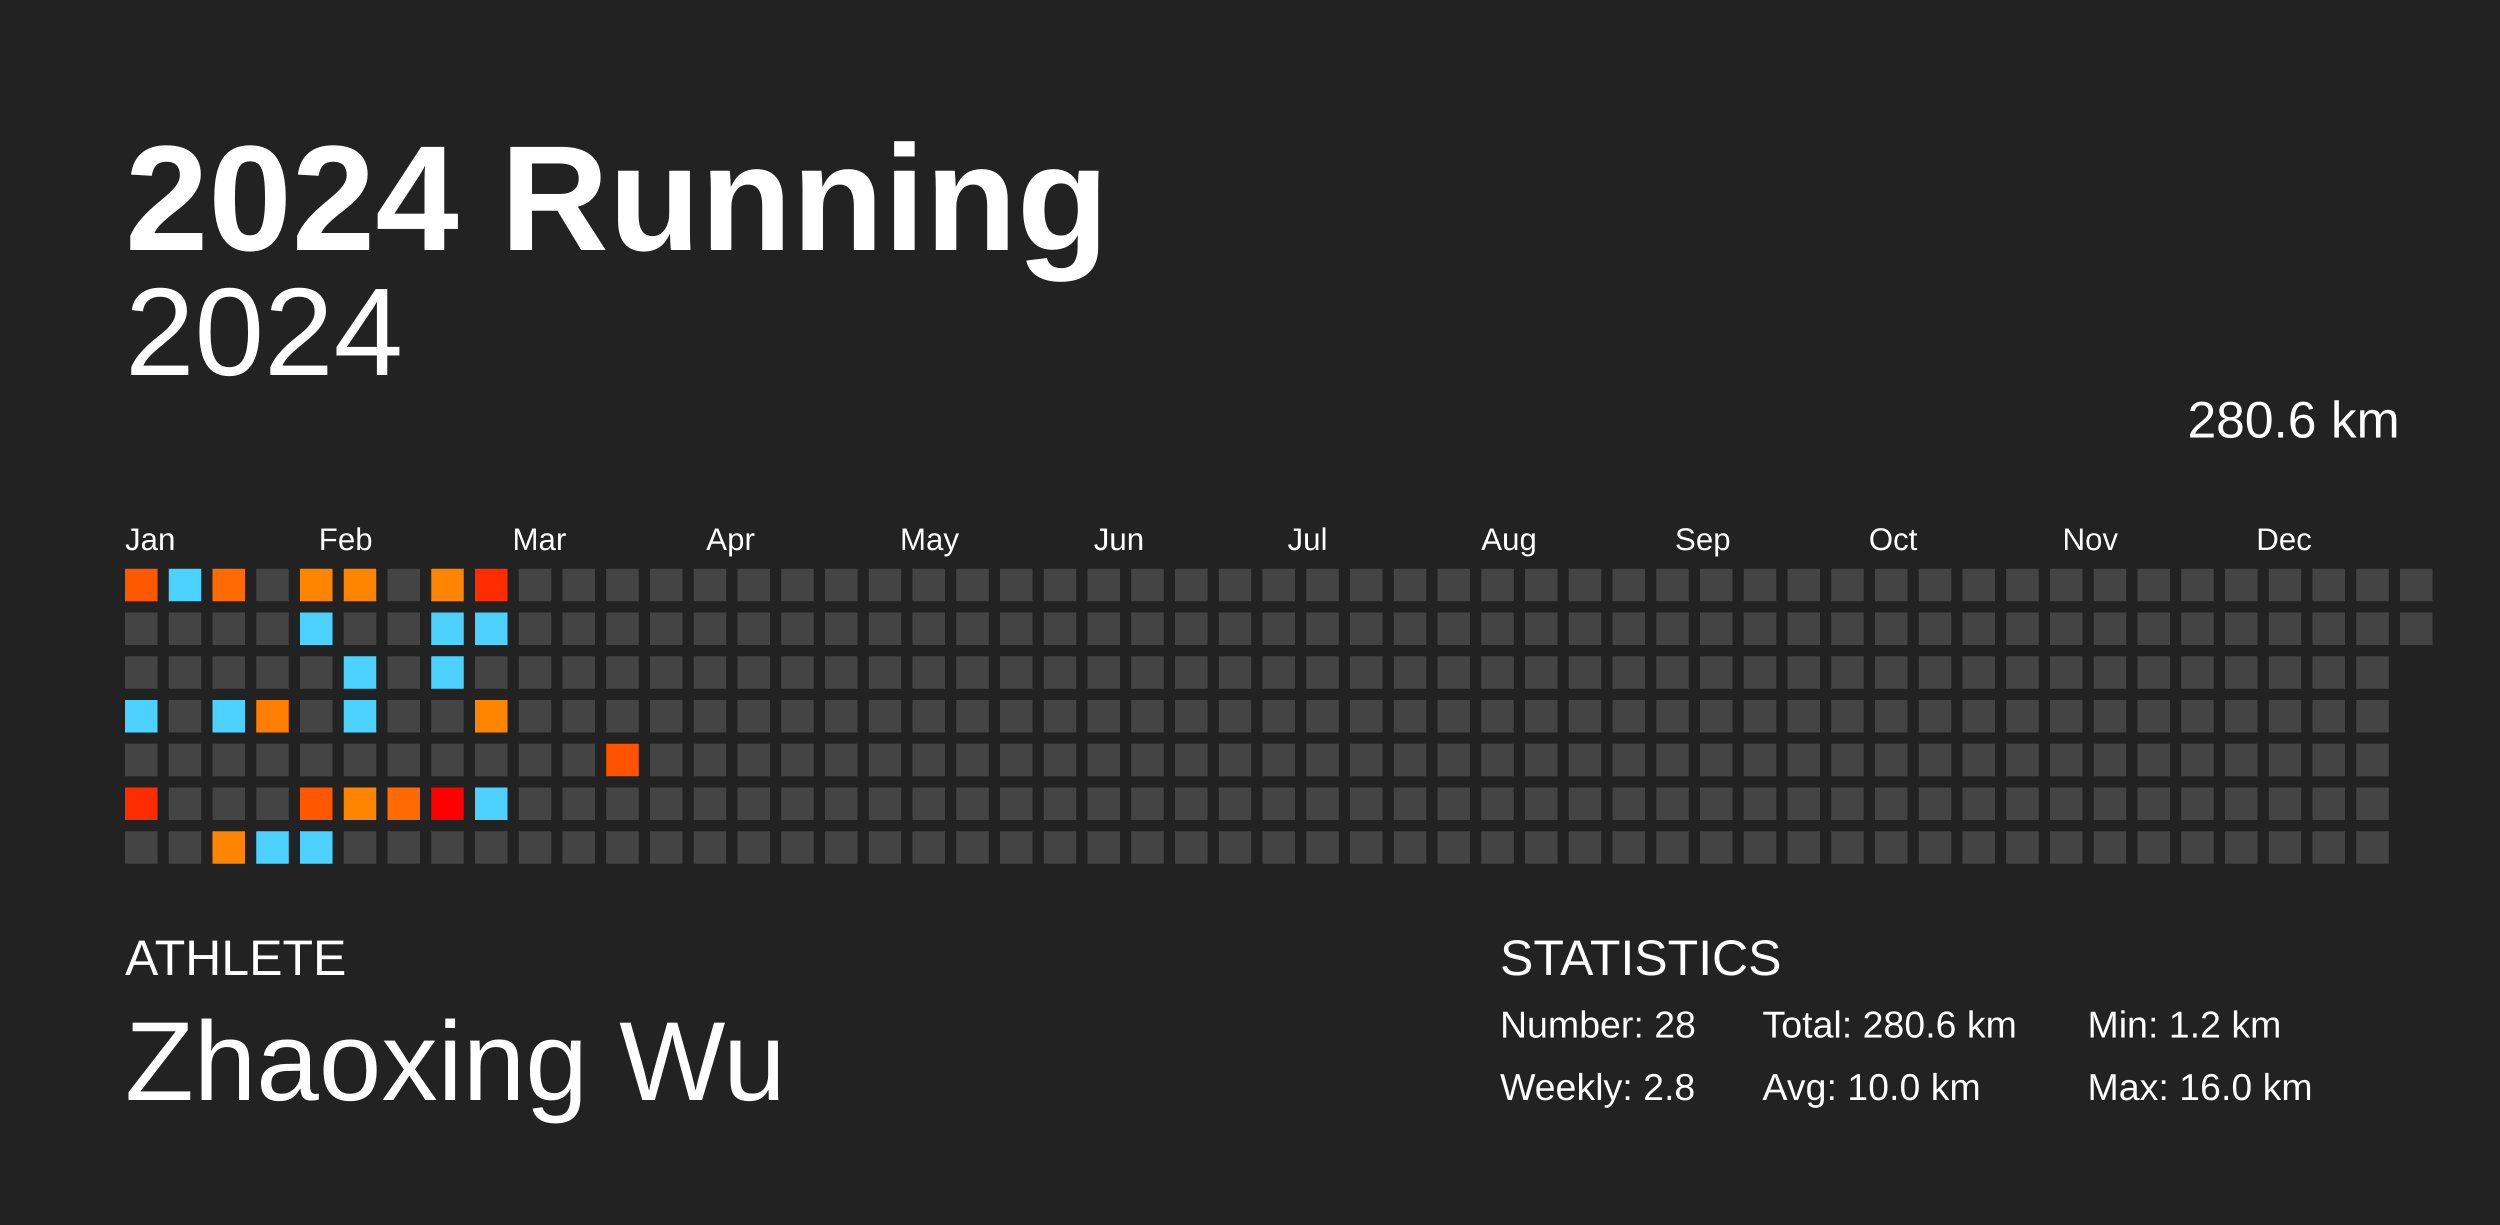
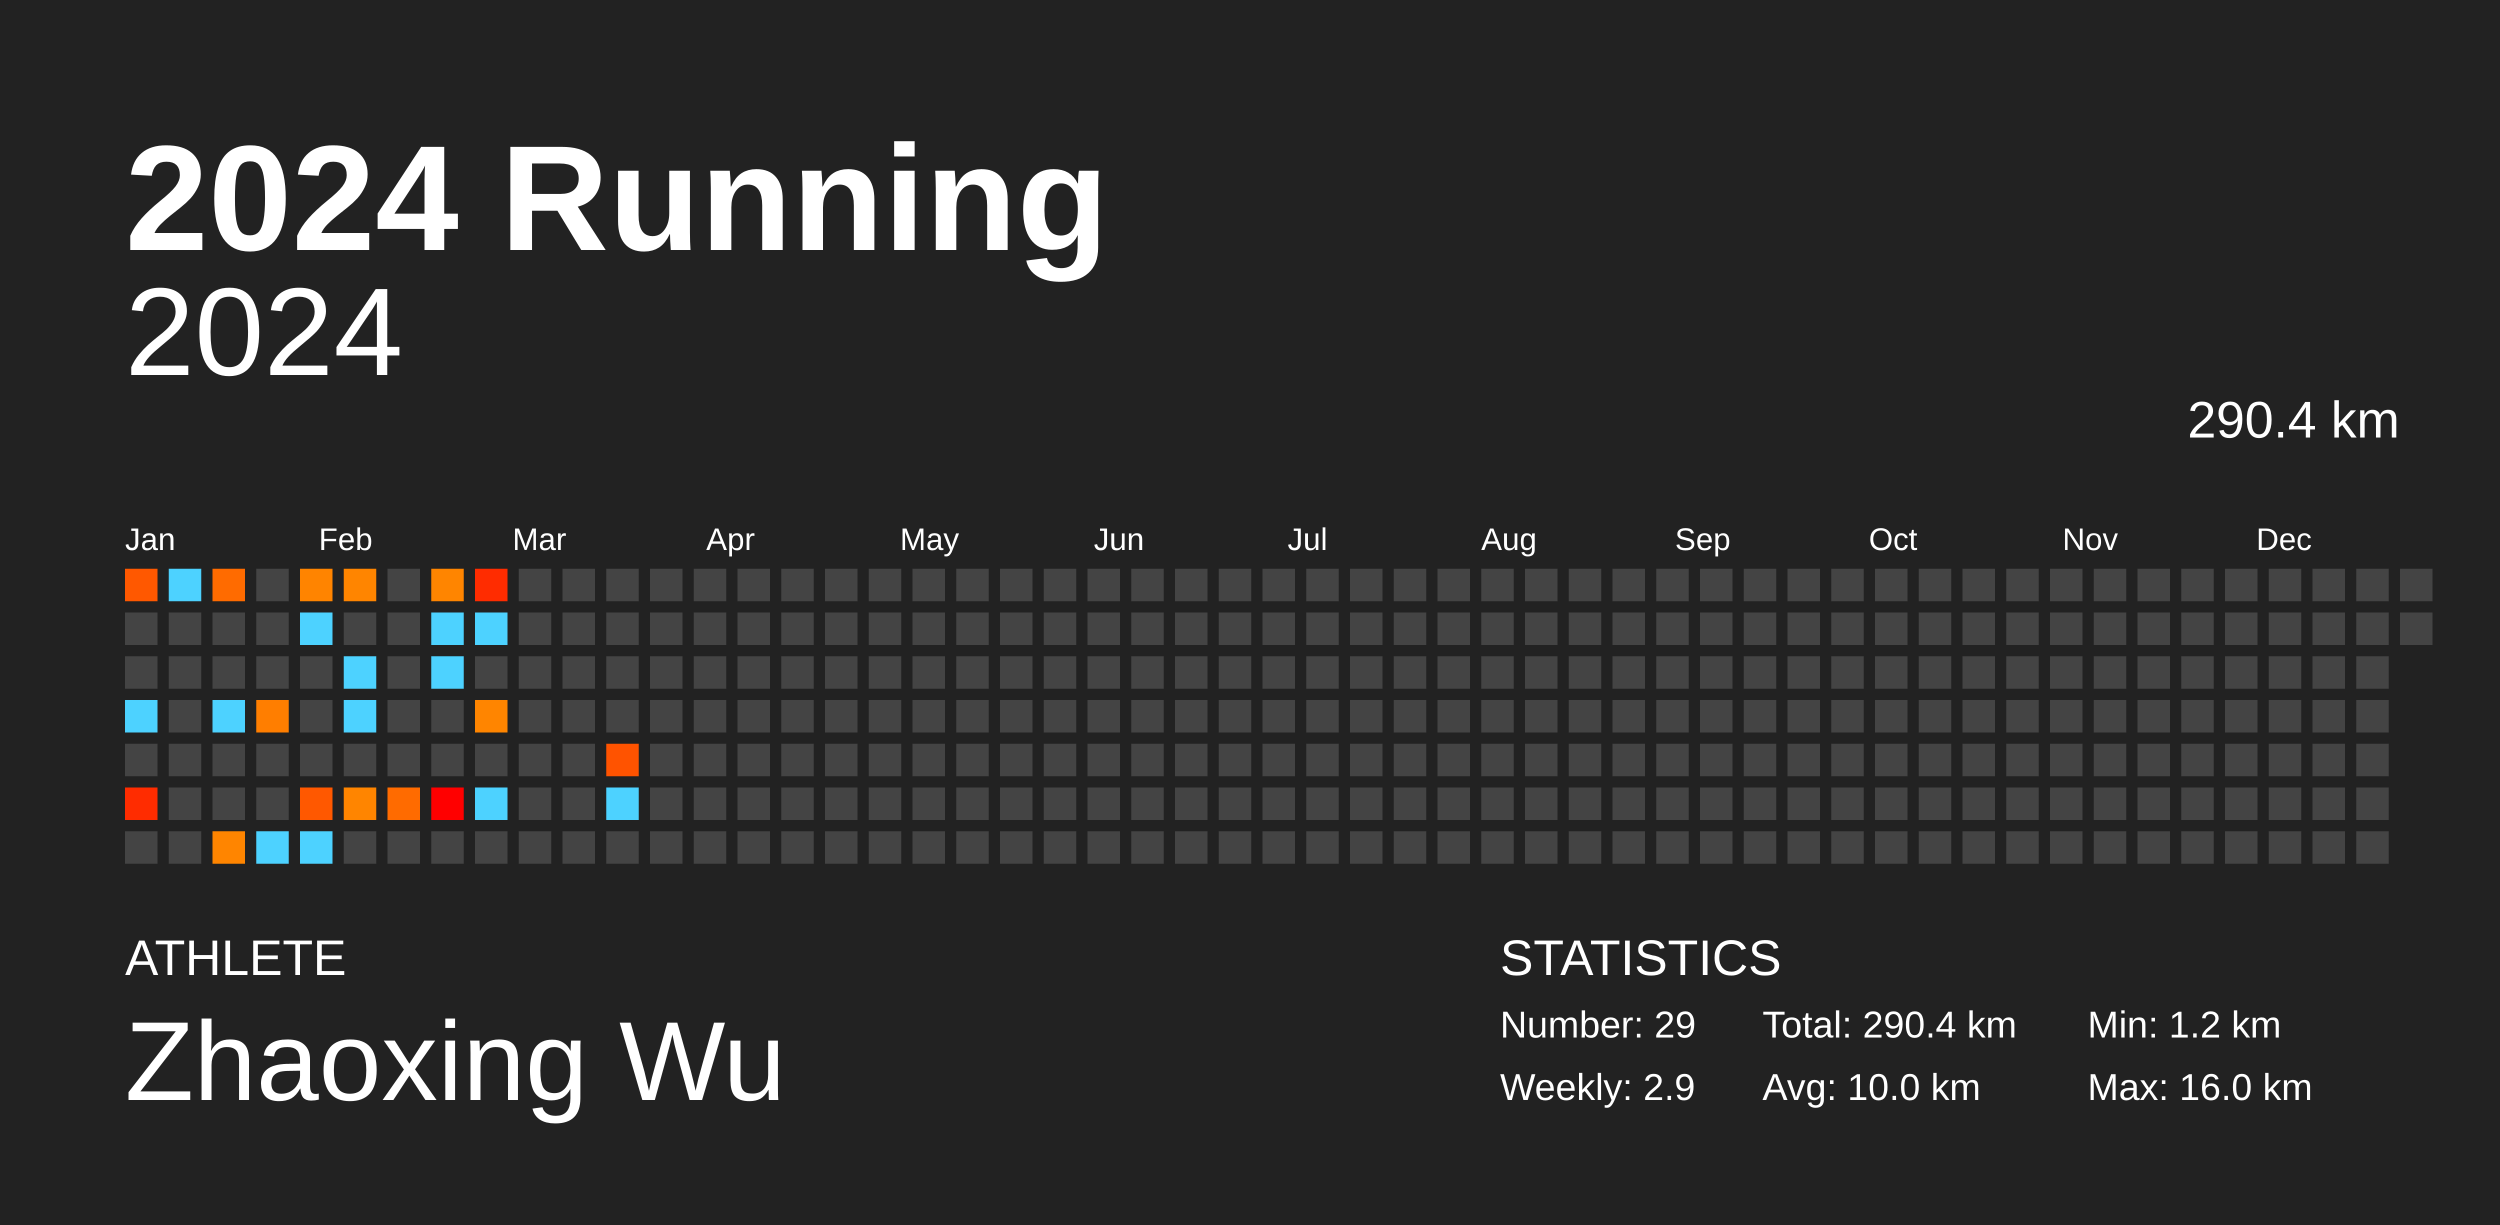
<svg xmlns="http://www.w3.org/2000/svg" baseProfile="full" height="98mm" version="1.1" viewBox="0,0,200,98" width="200mm">
  <defs />
  <rect fill="#222222" height="98" width="200" x="0" y="0" />
  <text fill="#FFFFFF" style="font-size:12px; font-family:Arial; font-weight:bold;" x="10" y="20">2024 Running</text>
  <text fill="#FFFFFF" style="font-size:4px; font-family:Arial" x="10" y="78">ATHLETE</text>
  <text fill="#FFFFFF" style="font-size:9px; font-family:Arial" x="10" y="88">Zhaoxing Wu</text>
  <text fill="#FFFFFF" style="font-size:4px; font-family:Arial" x="120" y="78">STATISTICS</text>
-   <text fill="#FFFFFF" style="font-size:3px; font-family:Arial" x="120" y="83">Number: 28</text>
-   <text fill="#FFFFFF" style="font-size:3px; font-family:Arial" x="120" y="88">Weekly: 2.8</text>
-   <text fill="#FFFFFF" style="font-size:3px; font-family:Arial" x="141" y="83">Total: 280.6 km</text>
+   <text fill="#FFFFFF" style="font-size:3px; font-family:Arial" x="120" y="83">Number: 29</text>
+   <text fill="#FFFFFF" style="font-size:3px; font-family:Arial" x="120" y="88">Weekly: 2.9</text>
+   <text fill="#FFFFFF" style="font-size:3px; font-family:Arial" x="141" y="83">Total: 290.4 km</text>
  <text fill="#FFFFFF" style="font-size:3px; font-family:Arial" x="141" y="88">Avg: 10.0 km</text>
  <text fill="#FFFFFF" style="font-size:3px; font-family:Arial" x="167" y="83">Min: 1.2 km</text>
  <text fill="#FFFFFF" style="font-size:3px; font-family:Arial" x="167" y="88">Max: 16.0 km</text>
  <text alignment-baseline="hanging" fill="#FFFFFF" style="font-size:10.0px; font-family:Arial;" x="10" y="30">2024</text>
-   <text alignment-baseline="hanging" fill="#FFFFFF" style="font-size:4.125px; font-family:Arial;" x="175" y="35">280.6 km</text>
+   <text alignment-baseline="hanging" fill="#FFFFFF" style="font-size:4.125px; font-family:Arial;" x="175" y="35">290.4 km</text>
  <text fill="#FFFFFF" style="font-size:2.5px; font-family:Arial" x="10.0" y="44">Jan</text>
  <text fill="#FFFFFF" style="font-size:2.5px; font-family:Arial" x="25.5" y="44">Feb</text>
  <text fill="#FFFFFF" style="font-size:2.5px; font-family:Arial" x="41.0" y="44">Mar</text>
  <text fill="#FFFFFF" style="font-size:2.5px; font-family:Arial" x="56.5" y="44">Apr</text>
  <text fill="#FFFFFF" style="font-size:2.5px; font-family:Arial" x="72.0" y="44">May</text>
  <text fill="#FFFFFF" style="font-size:2.5px; font-family:Arial" x="87.5" y="44">Jun</text>
  <text fill="#FFFFFF" style="font-size:2.5px; font-family:Arial" x="103.0" y="44">Jul</text>
  <text fill="#FFFFFF" style="font-size:2.5px; font-family:Arial" x="118.5" y="44">Aug</text>
  <text fill="#FFFFFF" style="font-size:2.5px; font-family:Arial" x="134.0" y="44">Sep</text>
  <text fill="#FFFFFF" style="font-size:2.5px; font-family:Arial" x="149.5" y="44">Oct</text>
  <text fill="#FFFFFF" style="font-size:2.5px; font-family:Arial" x="165.0" y="44">Nov</text>
  <text fill="#FFFFFF" style="font-size:2.5px; font-family:Arial" x="180.5" y="44">Dec</text>
  <rect fill="#ff5800" height="2.6" width="2.6" x="10.0" y="45.5" />
  <rect fill="#444444" height="2.6" width="2.6" x="10.0" y="49.0" />
  <rect fill="#444444" height="2.6" width="2.6" x="10.0" y="52.5" />
  <rect fill="#4dd2ff" height="2.6" width="2.6" x="10.0" y="56.0" />
  <rect fill="#444444" height="2.6" width="2.6" x="10.0" y="59.5" />
  <rect fill="#ff2c00" height="2.6" width="2.6" x="10.0" y="63.0" />
  <rect fill="#444444" height="2.6" width="2.6" x="10.0" y="66.5" />
  <rect fill="#4dd2ff" height="2.6" width="2.6" x="13.5" y="45.5" />
  <rect fill="#444444" height="2.6" width="2.6" x="13.5" y="49.0" />
  <rect fill="#444444" height="2.6" width="2.6" x="13.5" y="52.5" />
  <rect fill="#444444" height="2.6" width="2.6" x="13.5" y="56.0" />
  <rect fill="#444444" height="2.6" width="2.6" x="13.5" y="59.5" />
  <rect fill="#444444" height="2.6" width="2.6" x="13.5" y="63.0" />
  <rect fill="#444444" height="2.6" width="2.6" x="13.5" y="66.5" />
  <rect fill="#ff6b00" height="2.6" width="2.6" x="17.0" y="45.5" />
  <rect fill="#444444" height="2.6" width="2.6" x="17.0" y="49.0" />
  <rect fill="#444444" height="2.6" width="2.6" x="17.0" y="52.5" />
  <rect fill="#4dd2ff" height="2.6" width="2.6" x="17.0" y="56.0" />
  <rect fill="#444444" height="2.6" width="2.6" x="17.0" y="59.5" />
  <rect fill="#444444" height="2.6" width="2.6" x="17.0" y="63.0" />
  <rect fill="#ff8500" height="2.6" width="2.6" x="17.0" y="66.5" />
  <rect fill="#444444" height="2.6" width="2.6" x="20.5" y="45.5" />
  <rect fill="#444444" height="2.6" width="2.6" x="20.5" y="49.0" />
  <rect fill="#444444" height="2.6" width="2.6" x="20.5" y="52.5" />
  <rect fill="#ff7e00" height="2.6" width="2.6" x="20.5" y="56.0" />
  <rect fill="#444444" height="2.6" width="2.6" x="20.5" y="59.5" />
  <rect fill="#444444" height="2.6" width="2.6" x="20.5" y="63.0" />
  <rect fill="#4dd2ff" height="2.6" width="2.6" x="20.5" y="66.5" />
  <rect fill="#ff8400" height="2.6" width="2.6" x="24.0" y="45.5" />
  <rect fill="#4dd2ff" height="2.6" width="2.6" x="24.0" y="49.0" />
  <rect fill="#444444" height="2.6" width="2.6" x="24.0" y="52.5" />
  <rect fill="#444444" height="2.6" width="2.6" x="24.0" y="56.0" />
  <rect fill="#444444" height="2.6" width="2.6" x="24.0" y="59.5" />
  <rect fill="#ff5800" height="2.6" width="2.6" x="24.0" y="63.0" />
  <rect fill="#4dd2ff" height="2.6" width="2.6" x="24.0" y="66.5" />
  <rect fill="#ff8500" height="2.6" width="2.6" x="27.5" y="45.5" />
  <rect fill="#444444" height="2.6" width="2.6" x="27.5" y="49.0" />
  <rect fill="#4dd2ff" height="2.6" width="2.6" x="27.5" y="52.5" />
  <rect fill="#4dd2ff" height="2.6" width="2.6" x="27.5" y="56.0" />
  <rect fill="#444444" height="2.6" width="2.6" x="27.5" y="59.5" />
  <rect fill="#ff8500" height="2.6" width="2.6" x="27.5" y="63.0" />
  <rect fill="#444444" height="2.6" width="2.6" x="27.5" y="66.5" />
  <rect fill="#444444" height="2.6" width="2.6" x="31.0" y="45.5" />
  <rect fill="#444444" height="2.6" width="2.6" x="31.0" y="49.0" />
  <rect fill="#444444" height="2.6" width="2.6" x="31.0" y="52.5" />
  <rect fill="#444444" height="2.6" width="2.6" x="31.0" y="56.0" />
  <rect fill="#444444" height="2.6" width="2.6" x="31.0" y="59.5" />
  <rect fill="#ff6b00" height="2.6" width="2.6" x="31.0" y="63.0" />
  <rect fill="#444444" height="2.6" width="2.6" x="31.0" y="66.5" />
  <rect fill="#ff8500" height="2.6" width="2.6" x="34.5" y="45.5" />
  <rect fill="#4dd2ff" height="2.6" width="2.6" x="34.5" y="49.0" />
  <rect fill="#4dd2ff" height="2.6" width="2.6" x="34.5" y="52.5" />
  <rect fill="#444444" height="2.6" width="2.6" x="34.5" y="56.0" />
  <rect fill="#444444" height="2.6" width="2.6" x="34.5" y="59.5" />
  <rect fill="#ff0000" height="2.6" width="2.6" x="34.5" y="63.0" />
  <rect fill="#444444" height="2.6" width="2.6" x="34.5" y="66.5" />
  <rect fill="#ff2c00" height="2.6" width="2.6" x="38.0" y="45.5" />
  <rect fill="#4dd2ff" height="2.6" width="2.6" x="38.0" y="49.0" />
  <rect fill="#444444" height="2.6" width="2.6" x="38.0" y="52.5" />
  <rect fill="#ff8500" height="2.6" width="2.6" x="38.0" y="56.0" />
  <rect fill="#444444" height="2.6" width="2.6" x="38.0" y="59.5" />
  <rect fill="#4dd2ff" height="2.6" width="2.6" x="38.0" y="63.0" />
  <rect fill="#444444" height="2.6" width="2.6" x="38.0" y="66.5" />
  <rect fill="#444444" height="2.6" width="2.6" x="41.5" y="45.5" />
  <rect fill="#444444" height="2.6" width="2.6" x="41.5" y="49.0" />
  <rect fill="#444444" height="2.6" width="2.6" x="41.5" y="52.5" />
  <rect fill="#444444" height="2.6" width="2.6" x="41.5" y="56.0" />
  <rect fill="#444444" height="2.6" width="2.6" x="41.5" y="59.5" />
  <rect fill="#444444" height="2.6" width="2.6" x="41.5" y="63.0" />
  <rect fill="#444444" height="2.6" width="2.6" x="41.5" y="66.5" />
  <rect fill="#444444" height="2.6" width="2.6" x="45.0" y="45.5" />
  <rect fill="#444444" height="2.6" width="2.6" x="45.0" y="49.0" />
  <rect fill="#444444" height="2.6" width="2.6" x="45.0" y="52.5" />
  <rect fill="#444444" height="2.6" width="2.6" x="45.0" y="56.0" />
  <rect fill="#444444" height="2.6" width="2.6" x="45.0" y="59.5" />
  <rect fill="#444444" height="2.6" width="2.6" x="45.0" y="63.0" />
  <rect fill="#444444" height="2.6" width="2.6" x="45.0" y="66.5" />
  <rect fill="#444444" height="2.6" width="2.6" x="48.5" y="45.5" />
  <rect fill="#444444" height="2.6" width="2.6" x="48.5" y="49.0" />
  <rect fill="#444444" height="2.6" width="2.6" x="48.5" y="52.5" />
  <rect fill="#444444" height="2.6" width="2.6" x="48.5" y="56.0" />
  <rect fill="#ff5300" height="2.6" width="2.6" x="48.5" y="59.5" />
-   <rect fill="#444444" height="2.6" width="2.6" x="48.5" y="63.0" />
+   <rect fill="#4dd2ff" height="2.6" width="2.6" x="48.5" y="63.0" />
  <rect fill="#444444" height="2.6" width="2.6" x="48.5" y="66.5" />
  <rect fill="#444444" height="2.6" width="2.6" x="52.0" y="45.5" />
  <rect fill="#444444" height="2.6" width="2.6" x="52.0" y="49.0" />
  <rect fill="#444444" height="2.6" width="2.6" x="52.0" y="52.5" />
  <rect fill="#444444" height="2.6" width="2.6" x="52.0" y="56.0" />
  <rect fill="#444444" height="2.6" width="2.6" x="52.0" y="59.5" />
  <rect fill="#444444" height="2.6" width="2.6" x="52.0" y="63.0" />
  <rect fill="#444444" height="2.6" width="2.6" x="52.0" y="66.5" />
  <rect fill="#444444" height="2.6" width="2.6" x="55.5" y="45.5" />
  <rect fill="#444444" height="2.6" width="2.6" x="55.5" y="49.0" />
  <rect fill="#444444" height="2.6" width="2.6" x="55.5" y="52.5" />
  <rect fill="#444444" height="2.6" width="2.6" x="55.5" y="56.0" />
  <rect fill="#444444" height="2.6" width="2.6" x="55.5" y="59.5" />
  <rect fill="#444444" height="2.6" width="2.6" x="55.5" y="63.0" />
  <rect fill="#444444" height="2.6" width="2.6" x="55.5" y="66.5" />
  <rect fill="#444444" height="2.6" width="2.6" x="59.0" y="45.5" />
  <rect fill="#444444" height="2.6" width="2.6" x="59.0" y="49.0" />
  <rect fill="#444444" height="2.6" width="2.6" x="59.0" y="52.5" />
  <rect fill="#444444" height="2.6" width="2.6" x="59.0" y="56.0" />
  <rect fill="#444444" height="2.6" width="2.6" x="59.0" y="59.5" />
  <rect fill="#444444" height="2.6" width="2.6" x="59.0" y="63.0" />
  <rect fill="#444444" height="2.6" width="2.6" x="59.0" y="66.5" />
  <rect fill="#444444" height="2.6" width="2.6" x="62.5" y="45.5" />
  <rect fill="#444444" height="2.6" width="2.6" x="62.5" y="49.0" />
  <rect fill="#444444" height="2.6" width="2.6" x="62.5" y="52.5" />
  <rect fill="#444444" height="2.6" width="2.6" x="62.5" y="56.0" />
  <rect fill="#444444" height="2.6" width="2.6" x="62.5" y="59.5" />
  <rect fill="#444444" height="2.6" width="2.6" x="62.5" y="63.0" />
  <rect fill="#444444" height="2.6" width="2.6" x="62.5" y="66.5" />
  <rect fill="#444444" height="2.6" width="2.6" x="66.0" y="45.5" />
  <rect fill="#444444" height="2.6" width="2.6" x="66.0" y="49.0" />
  <rect fill="#444444" height="2.6" width="2.6" x="66.0" y="52.5" />
  <rect fill="#444444" height="2.6" width="2.6" x="66.0" y="56.0" />
  <rect fill="#444444" height="2.6" width="2.6" x="66.0" y="59.5" />
  <rect fill="#444444" height="2.6" width="2.6" x="66.0" y="63.0" />
  <rect fill="#444444" height="2.6" width="2.6" x="66.0" y="66.5" />
  <rect fill="#444444" height="2.6" width="2.6" x="69.5" y="45.5" />
  <rect fill="#444444" height="2.6" width="2.6" x="69.5" y="49.0" />
  <rect fill="#444444" height="2.6" width="2.6" x="69.5" y="52.5" />
  <rect fill="#444444" height="2.6" width="2.6" x="69.5" y="56.0" />
  <rect fill="#444444" height="2.6" width="2.6" x="69.5" y="59.5" />
  <rect fill="#444444" height="2.6" width="2.6" x="69.5" y="63.0" />
  <rect fill="#444444" height="2.6" width="2.6" x="69.5" y="66.5" />
  <rect fill="#444444" height="2.6" width="2.6" x="73.0" y="45.5" />
  <rect fill="#444444" height="2.6" width="2.6" x="73.0" y="49.0" />
  <rect fill="#444444" height="2.6" width="2.6" x="73.0" y="52.5" />
  <rect fill="#444444" height="2.6" width="2.6" x="73.0" y="56.0" />
  <rect fill="#444444" height="2.6" width="2.6" x="73.0" y="59.5" />
  <rect fill="#444444" height="2.6" width="2.6" x="73.0" y="63.0" />
  <rect fill="#444444" height="2.6" width="2.6" x="73.0" y="66.5" />
  <rect fill="#444444" height="2.6" width="2.6" x="76.5" y="45.5" />
  <rect fill="#444444" height="2.6" width="2.6" x="76.5" y="49.0" />
  <rect fill="#444444" height="2.6" width="2.6" x="76.5" y="52.5" />
  <rect fill="#444444" height="2.6" width="2.6" x="76.5" y="56.0" />
  <rect fill="#444444" height="2.6" width="2.6" x="76.5" y="59.5" />
  <rect fill="#444444" height="2.6" width="2.6" x="76.5" y="63.0" />
  <rect fill="#444444" height="2.6" width="2.6" x="76.5" y="66.5" />
  <rect fill="#444444" height="2.6" width="2.6" x="80.0" y="45.5" />
  <rect fill="#444444" height="2.6" width="2.6" x="80.0" y="49.0" />
  <rect fill="#444444" height="2.6" width="2.6" x="80.0" y="52.5" />
  <rect fill="#444444" height="2.6" width="2.6" x="80.0" y="56.0" />
  <rect fill="#444444" height="2.6" width="2.6" x="80.0" y="59.5" />
  <rect fill="#444444" height="2.6" width="2.6" x="80.0" y="63.0" />
  <rect fill="#444444" height="2.6" width="2.6" x="80.0" y="66.5" />
  <rect fill="#444444" height="2.6" width="2.6" x="83.5" y="45.5" />
  <rect fill="#444444" height="2.6" width="2.6" x="83.5" y="49.0" />
  <rect fill="#444444" height="2.6" width="2.6" x="83.5" y="52.5" />
  <rect fill="#444444" height="2.6" width="2.6" x="83.5" y="56.0" />
  <rect fill="#444444" height="2.6" width="2.6" x="83.5" y="59.5" />
  <rect fill="#444444" height="2.6" width="2.6" x="83.5" y="63.0" />
  <rect fill="#444444" height="2.6" width="2.6" x="83.5" y="66.5" />
  <rect fill="#444444" height="2.6" width="2.6" x="87.0" y="45.5" />
  <rect fill="#444444" height="2.6" width="2.6" x="87.0" y="49.0" />
  <rect fill="#444444" height="2.6" width="2.6" x="87.0" y="52.5" />
  <rect fill="#444444" height="2.6" width="2.6" x="87.0" y="56.0" />
  <rect fill="#444444" height="2.6" width="2.6" x="87.0" y="59.5" />
  <rect fill="#444444" height="2.6" width="2.6" x="87.0" y="63.0" />
  <rect fill="#444444" height="2.6" width="2.6" x="87.0" y="66.5" />
  <rect fill="#444444" height="2.6" width="2.6" x="90.5" y="45.5" />
  <rect fill="#444444" height="2.6" width="2.6" x="90.5" y="49.0" />
  <rect fill="#444444" height="2.6" width="2.6" x="90.5" y="52.5" />
  <rect fill="#444444" height="2.6" width="2.6" x="90.5" y="56.0" />
  <rect fill="#444444" height="2.6" width="2.6" x="90.5" y="59.5" />
  <rect fill="#444444" height="2.6" width="2.6" x="90.5" y="63.0" />
  <rect fill="#444444" height="2.6" width="2.6" x="90.5" y="66.5" />
  <rect fill="#444444" height="2.6" width="2.6" x="94.0" y="45.5" />
  <rect fill="#444444" height="2.6" width="2.6" x="94.0" y="49.0" />
  <rect fill="#444444" height="2.6" width="2.6" x="94.0" y="52.5" />
  <rect fill="#444444" height="2.6" width="2.6" x="94.0" y="56.0" />
  <rect fill="#444444" height="2.6" width="2.6" x="94.0" y="59.5" />
  <rect fill="#444444" height="2.6" width="2.6" x="94.0" y="63.0" />
  <rect fill="#444444" height="2.6" width="2.6" x="94.0" y="66.5" />
  <rect fill="#444444" height="2.6" width="2.6" x="97.5" y="45.5" />
  <rect fill="#444444" height="2.6" width="2.6" x="97.5" y="49.0" />
  <rect fill="#444444" height="2.6" width="2.6" x="97.5" y="52.5" />
  <rect fill="#444444" height="2.6" width="2.6" x="97.5" y="56.0" />
  <rect fill="#444444" height="2.6" width="2.6" x="97.5" y="59.5" />
  <rect fill="#444444" height="2.6" width="2.6" x="97.5" y="63.0" />
  <rect fill="#444444" height="2.6" width="2.6" x="97.5" y="66.5" />
  <rect fill="#444444" height="2.6" width="2.6" x="101.0" y="45.5" />
  <rect fill="#444444" height="2.6" width="2.6" x="101.0" y="49.0" />
  <rect fill="#444444" height="2.6" width="2.6" x="101.0" y="52.5" />
  <rect fill="#444444" height="2.6" width="2.6" x="101.0" y="56.0" />
  <rect fill="#444444" height="2.6" width="2.6" x="101.0" y="59.5" />
  <rect fill="#444444" height="2.6" width="2.6" x="101.0" y="63.0" />
  <rect fill="#444444" height="2.6" width="2.6" x="101.0" y="66.5" />
  <rect fill="#444444" height="2.6" width="2.6" x="104.5" y="45.5" />
  <rect fill="#444444" height="2.6" width="2.6" x="104.5" y="49.0" />
  <rect fill="#444444" height="2.6" width="2.6" x="104.5" y="52.5" />
  <rect fill="#444444" height="2.6" width="2.6" x="104.5" y="56.0" />
  <rect fill="#444444" height="2.6" width="2.6" x="104.5" y="59.5" />
  <rect fill="#444444" height="2.6" width="2.6" x="104.5" y="63.0" />
  <rect fill="#444444" height="2.6" width="2.6" x="104.5" y="66.5" />
  <rect fill="#444444" height="2.6" width="2.6" x="108.0" y="45.5" />
  <rect fill="#444444" height="2.6" width="2.6" x="108.0" y="49.0" />
  <rect fill="#444444" height="2.6" width="2.6" x="108.0" y="52.5" />
  <rect fill="#444444" height="2.6" width="2.6" x="108.0" y="56.0" />
  <rect fill="#444444" height="2.6" width="2.6" x="108.0" y="59.5" />
  <rect fill="#444444" height="2.6" width="2.6" x="108.0" y="63.0" />
  <rect fill="#444444" height="2.6" width="2.6" x="108.0" y="66.5" />
  <rect fill="#444444" height="2.6" width="2.6" x="111.5" y="45.5" />
  <rect fill="#444444" height="2.6" width="2.6" x="111.5" y="49.0" />
  <rect fill="#444444" height="2.6" width="2.6" x="111.5" y="52.5" />
  <rect fill="#444444" height="2.6" width="2.6" x="111.5" y="56.0" />
  <rect fill="#444444" height="2.6" width="2.6" x="111.5" y="59.5" />
  <rect fill="#444444" height="2.6" width="2.6" x="111.5" y="63.0" />
  <rect fill="#444444" height="2.6" width="2.6" x="111.5" y="66.5" />
  <rect fill="#444444" height="2.6" width="2.6" x="115.0" y="45.5" />
  <rect fill="#444444" height="2.6" width="2.6" x="115.0" y="49.0" />
  <rect fill="#444444" height="2.6" width="2.6" x="115.0" y="52.5" />
  <rect fill="#444444" height="2.6" width="2.6" x="115.0" y="56.0" />
  <rect fill="#444444" height="2.6" width="2.6" x="115.0" y="59.5" />
  <rect fill="#444444" height="2.6" width="2.6" x="115.0" y="63.0" />
  <rect fill="#444444" height="2.6" width="2.6" x="115.0" y="66.5" />
  <rect fill="#444444" height="2.6" width="2.6" x="118.5" y="45.5" />
  <rect fill="#444444" height="2.6" width="2.6" x="118.5" y="49.0" />
  <rect fill="#444444" height="2.6" width="2.6" x="118.5" y="52.5" />
  <rect fill="#444444" height="2.6" width="2.6" x="118.5" y="56.0" />
  <rect fill="#444444" height="2.6" width="2.6" x="118.5" y="59.5" />
  <rect fill="#444444" height="2.6" width="2.6" x="118.5" y="63.0" />
  <rect fill="#444444" height="2.6" width="2.6" x="118.5" y="66.5" />
  <rect fill="#444444" height="2.6" width="2.6" x="122.0" y="45.5" />
  <rect fill="#444444" height="2.6" width="2.6" x="122.0" y="49.0" />
  <rect fill="#444444" height="2.6" width="2.6" x="122.0" y="52.5" />
  <rect fill="#444444" height="2.6" width="2.6" x="122.0" y="56.0" />
  <rect fill="#444444" height="2.6" width="2.6" x="122.0" y="59.5" />
  <rect fill="#444444" height="2.6" width="2.6" x="122.0" y="63.0" />
  <rect fill="#444444" height="2.6" width="2.6" x="122.0" y="66.5" />
  <rect fill="#444444" height="2.6" width="2.6" x="125.5" y="45.5" />
  <rect fill="#444444" height="2.6" width="2.6" x="125.5" y="49.0" />
  <rect fill="#444444" height="2.6" width="2.6" x="125.5" y="52.5" />
  <rect fill="#444444" height="2.6" width="2.6" x="125.5" y="56.0" />
  <rect fill="#444444" height="2.6" width="2.6" x="125.5" y="59.5" />
  <rect fill="#444444" height="2.6" width="2.6" x="125.5" y="63.0" />
  <rect fill="#444444" height="2.6" width="2.6" x="125.5" y="66.5" />
  <rect fill="#444444" height="2.6" width="2.6" x="129.0" y="45.5" />
  <rect fill="#444444" height="2.6" width="2.6" x="129.0" y="49.0" />
  <rect fill="#444444" height="2.6" width="2.6" x="129.0" y="52.5" />
  <rect fill="#444444" height="2.6" width="2.6" x="129.0" y="56.0" />
  <rect fill="#444444" height="2.6" width="2.6" x="129.0" y="59.5" />
  <rect fill="#444444" height="2.6" width="2.6" x="129.0" y="63.0" />
  <rect fill="#444444" height="2.6" width="2.6" x="129.0" y="66.5" />
  <rect fill="#444444" height="2.6" width="2.6" x="132.5" y="45.5" />
  <rect fill="#444444" height="2.6" width="2.6" x="132.5" y="49.0" />
  <rect fill="#444444" height="2.6" width="2.6" x="132.5" y="52.5" />
  <rect fill="#444444" height="2.6" width="2.6" x="132.5" y="56.0" />
  <rect fill="#444444" height="2.6" width="2.6" x="132.5" y="59.5" />
  <rect fill="#444444" height="2.6" width="2.6" x="132.5" y="63.0" />
  <rect fill="#444444" height="2.6" width="2.6" x="132.5" y="66.5" />
  <rect fill="#444444" height="2.6" width="2.6" x="136.0" y="45.5" />
  <rect fill="#444444" height="2.6" width="2.6" x="136.0" y="49.0" />
  <rect fill="#444444" height="2.6" width="2.6" x="136.0" y="52.5" />
  <rect fill="#444444" height="2.6" width="2.6" x="136.0" y="56.0" />
  <rect fill="#444444" height="2.6" width="2.6" x="136.0" y="59.5" />
  <rect fill="#444444" height="2.6" width="2.6" x="136.0" y="63.0" />
  <rect fill="#444444" height="2.6" width="2.6" x="136.0" y="66.5" />
  <rect fill="#444444" height="2.6" width="2.6" x="139.5" y="45.5" />
  <rect fill="#444444" height="2.6" width="2.6" x="139.5" y="49.0" />
  <rect fill="#444444" height="2.6" width="2.6" x="139.5" y="52.5" />
  <rect fill="#444444" height="2.6" width="2.6" x="139.5" y="56.0" />
  <rect fill="#444444" height="2.6" width="2.6" x="139.5" y="59.5" />
  <rect fill="#444444" height="2.6" width="2.6" x="139.5" y="63.0" />
  <rect fill="#444444" height="2.6" width="2.6" x="139.5" y="66.5" />
  <rect fill="#444444" height="2.6" width="2.6" x="143.0" y="45.5" />
  <rect fill="#444444" height="2.6" width="2.6" x="143.0" y="49.0" />
  <rect fill="#444444" height="2.6" width="2.6" x="143.0" y="52.5" />
  <rect fill="#444444" height="2.6" width="2.6" x="143.0" y="56.0" />
  <rect fill="#444444" height="2.6" width="2.6" x="143.0" y="59.5" />
  <rect fill="#444444" height="2.6" width="2.6" x="143.0" y="63.0" />
  <rect fill="#444444" height="2.6" width="2.6" x="143.0" y="66.5" />
  <rect fill="#444444" height="2.6" width="2.6" x="146.5" y="45.5" />
  <rect fill="#444444" height="2.6" width="2.6" x="146.5" y="49.0" />
  <rect fill="#444444" height="2.6" width="2.6" x="146.5" y="52.5" />
  <rect fill="#444444" height="2.6" width="2.6" x="146.5" y="56.0" />
  <rect fill="#444444" height="2.6" width="2.6" x="146.5" y="59.5" />
  <rect fill="#444444" height="2.6" width="2.6" x="146.5" y="63.0" />
  <rect fill="#444444" height="2.6" width="2.6" x="146.5" y="66.5" />
  <rect fill="#444444" height="2.6" width="2.6" x="150.0" y="45.5" />
  <rect fill="#444444" height="2.6" width="2.6" x="150.0" y="49.0" />
  <rect fill="#444444" height="2.6" width="2.6" x="150.0" y="52.5" />
  <rect fill="#444444" height="2.6" width="2.6" x="150.0" y="56.0" />
  <rect fill="#444444" height="2.6" width="2.6" x="150.0" y="59.5" />
  <rect fill="#444444" height="2.6" width="2.6" x="150.0" y="63.0" />
  <rect fill="#444444" height="2.6" width="2.6" x="150.0" y="66.5" />
  <rect fill="#444444" height="2.6" width="2.6" x="153.5" y="45.5" />
  <rect fill="#444444" height="2.6" width="2.6" x="153.5" y="49.0" />
  <rect fill="#444444" height="2.6" width="2.6" x="153.5" y="52.5" />
  <rect fill="#444444" height="2.6" width="2.6" x="153.5" y="56.0" />
  <rect fill="#444444" height="2.6" width="2.6" x="153.5" y="59.5" />
  <rect fill="#444444" height="2.6" width="2.6" x="153.5" y="63.0" />
  <rect fill="#444444" height="2.6" width="2.6" x="153.5" y="66.5" />
  <rect fill="#444444" height="2.6" width="2.6" x="157.0" y="45.5" />
  <rect fill="#444444" height="2.6" width="2.6" x="157.0" y="49.0" />
  <rect fill="#444444" height="2.6" width="2.6" x="157.0" y="52.5" />
  <rect fill="#444444" height="2.6" width="2.6" x="157.0" y="56.0" />
  <rect fill="#444444" height="2.6" width="2.6" x="157.0" y="59.5" />
  <rect fill="#444444" height="2.6" width="2.6" x="157.0" y="63.0" />
  <rect fill="#444444" height="2.6" width="2.6" x="157.0" y="66.5" />
  <rect fill="#444444" height="2.6" width="2.6" x="160.5" y="45.5" />
  <rect fill="#444444" height="2.6" width="2.6" x="160.5" y="49.0" />
  <rect fill="#444444" height="2.6" width="2.6" x="160.5" y="52.5" />
  <rect fill="#444444" height="2.6" width="2.6" x="160.5" y="56.0" />
  <rect fill="#444444" height="2.6" width="2.6" x="160.5" y="59.5" />
  <rect fill="#444444" height="2.6" width="2.6" x="160.5" y="63.0" />
  <rect fill="#444444" height="2.6" width="2.6" x="160.5" y="66.5" />
  <rect fill="#444444" height="2.6" width="2.6" x="164.0" y="45.5" />
  <rect fill="#444444" height="2.6" width="2.6" x="164.0" y="49.0" />
  <rect fill="#444444" height="2.6" width="2.6" x="164.0" y="52.5" />
  <rect fill="#444444" height="2.6" width="2.6" x="164.0" y="56.0" />
  <rect fill="#444444" height="2.6" width="2.6" x="164.0" y="59.5" />
  <rect fill="#444444" height="2.6" width="2.6" x="164.0" y="63.0" />
  <rect fill="#444444" height="2.6" width="2.6" x="164.0" y="66.5" />
  <rect fill="#444444" height="2.6" width="2.6" x="167.5" y="45.5" />
  <rect fill="#444444" height="2.6" width="2.6" x="167.5" y="49.0" />
  <rect fill="#444444" height="2.6" width="2.6" x="167.5" y="52.5" />
  <rect fill="#444444" height="2.6" width="2.6" x="167.5" y="56.0" />
  <rect fill="#444444" height="2.6" width="2.6" x="167.5" y="59.5" />
  <rect fill="#444444" height="2.6" width="2.6" x="167.5" y="63.0" />
  <rect fill="#444444" height="2.6" width="2.6" x="167.5" y="66.5" />
  <rect fill="#444444" height="2.6" width="2.6" x="171.0" y="45.5" />
  <rect fill="#444444" height="2.6" width="2.6" x="171.0" y="49.0" />
  <rect fill="#444444" height="2.6" width="2.6" x="171.0" y="52.5" />
  <rect fill="#444444" height="2.6" width="2.6" x="171.0" y="56.0" />
  <rect fill="#444444" height="2.6" width="2.6" x="171.0" y="59.5" />
  <rect fill="#444444" height="2.6" width="2.6" x="171.0" y="63.0" />
  <rect fill="#444444" height="2.6" width="2.6" x="171.0" y="66.5" />
  <rect fill="#444444" height="2.6" width="2.6" x="174.5" y="45.5" />
  <rect fill="#444444" height="2.6" width="2.6" x="174.5" y="49.0" />
  <rect fill="#444444" height="2.6" width="2.6" x="174.5" y="52.5" />
  <rect fill="#444444" height="2.6" width="2.6" x="174.5" y="56.0" />
  <rect fill="#444444" height="2.6" width="2.6" x="174.5" y="59.5" />
  <rect fill="#444444" height="2.6" width="2.6" x="174.5" y="63.0" />
  <rect fill="#444444" height="2.6" width="2.6" x="174.5" y="66.5" />
  <rect fill="#444444" height="2.6" width="2.6" x="178.0" y="45.5" />
  <rect fill="#444444" height="2.6" width="2.6" x="178.0" y="49.0" />
  <rect fill="#444444" height="2.6" width="2.6" x="178.0" y="52.5" />
  <rect fill="#444444" height="2.6" width="2.6" x="178.0" y="56.0" />
  <rect fill="#444444" height="2.6" width="2.6" x="178.0" y="59.5" />
  <rect fill="#444444" height="2.6" width="2.6" x="178.0" y="63.0" />
  <rect fill="#444444" height="2.6" width="2.6" x="178.0" y="66.5" />
  <rect fill="#444444" height="2.6" width="2.6" x="181.5" y="45.5" />
  <rect fill="#444444" height="2.6" width="2.6" x="181.5" y="49.0" />
  <rect fill="#444444" height="2.6" width="2.6" x="181.5" y="52.5" />
  <rect fill="#444444" height="2.6" width="2.6" x="181.5" y="56.0" />
  <rect fill="#444444" height="2.6" width="2.6" x="181.5" y="59.5" />
  <rect fill="#444444" height="2.6" width="2.6" x="181.5" y="63.0" />
  <rect fill="#444444" height="2.6" width="2.6" x="181.5" y="66.5" />
  <rect fill="#444444" height="2.6" width="2.6" x="185.0" y="45.5" />
  <rect fill="#444444" height="2.6" width="2.6" x="185.0" y="49.0" />
  <rect fill="#444444" height="2.6" width="2.6" x="185.0" y="52.5" />
  <rect fill="#444444" height="2.6" width="2.6" x="185.0" y="56.0" />
  <rect fill="#444444" height="2.6" width="2.6" x="185.0" y="59.5" />
  <rect fill="#444444" height="2.6" width="2.6" x="185.0" y="63.0" />
  <rect fill="#444444" height="2.6" width="2.6" x="185.0" y="66.5" />
  <rect fill="#444444" height="2.6" width="2.6" x="188.5" y="45.5" />
  <rect fill="#444444" height="2.6" width="2.6" x="188.5" y="49.0" />
  <rect fill="#444444" height="2.6" width="2.6" x="188.5" y="52.5" />
  <rect fill="#444444" height="2.6" width="2.6" x="188.5" y="56.0" />
  <rect fill="#444444" height="2.6" width="2.6" x="188.5" y="59.5" />
  <rect fill="#444444" height="2.6" width="2.6" x="188.5" y="63.0" />
  <rect fill="#444444" height="2.6" width="2.6" x="188.5" y="66.5" />
  <rect fill="#444444" height="2.6" width="2.6" x="192.0" y="45.5" />
  <rect fill="#444444" height="2.6" width="2.6" x="192.0" y="49.0" />
</svg>
